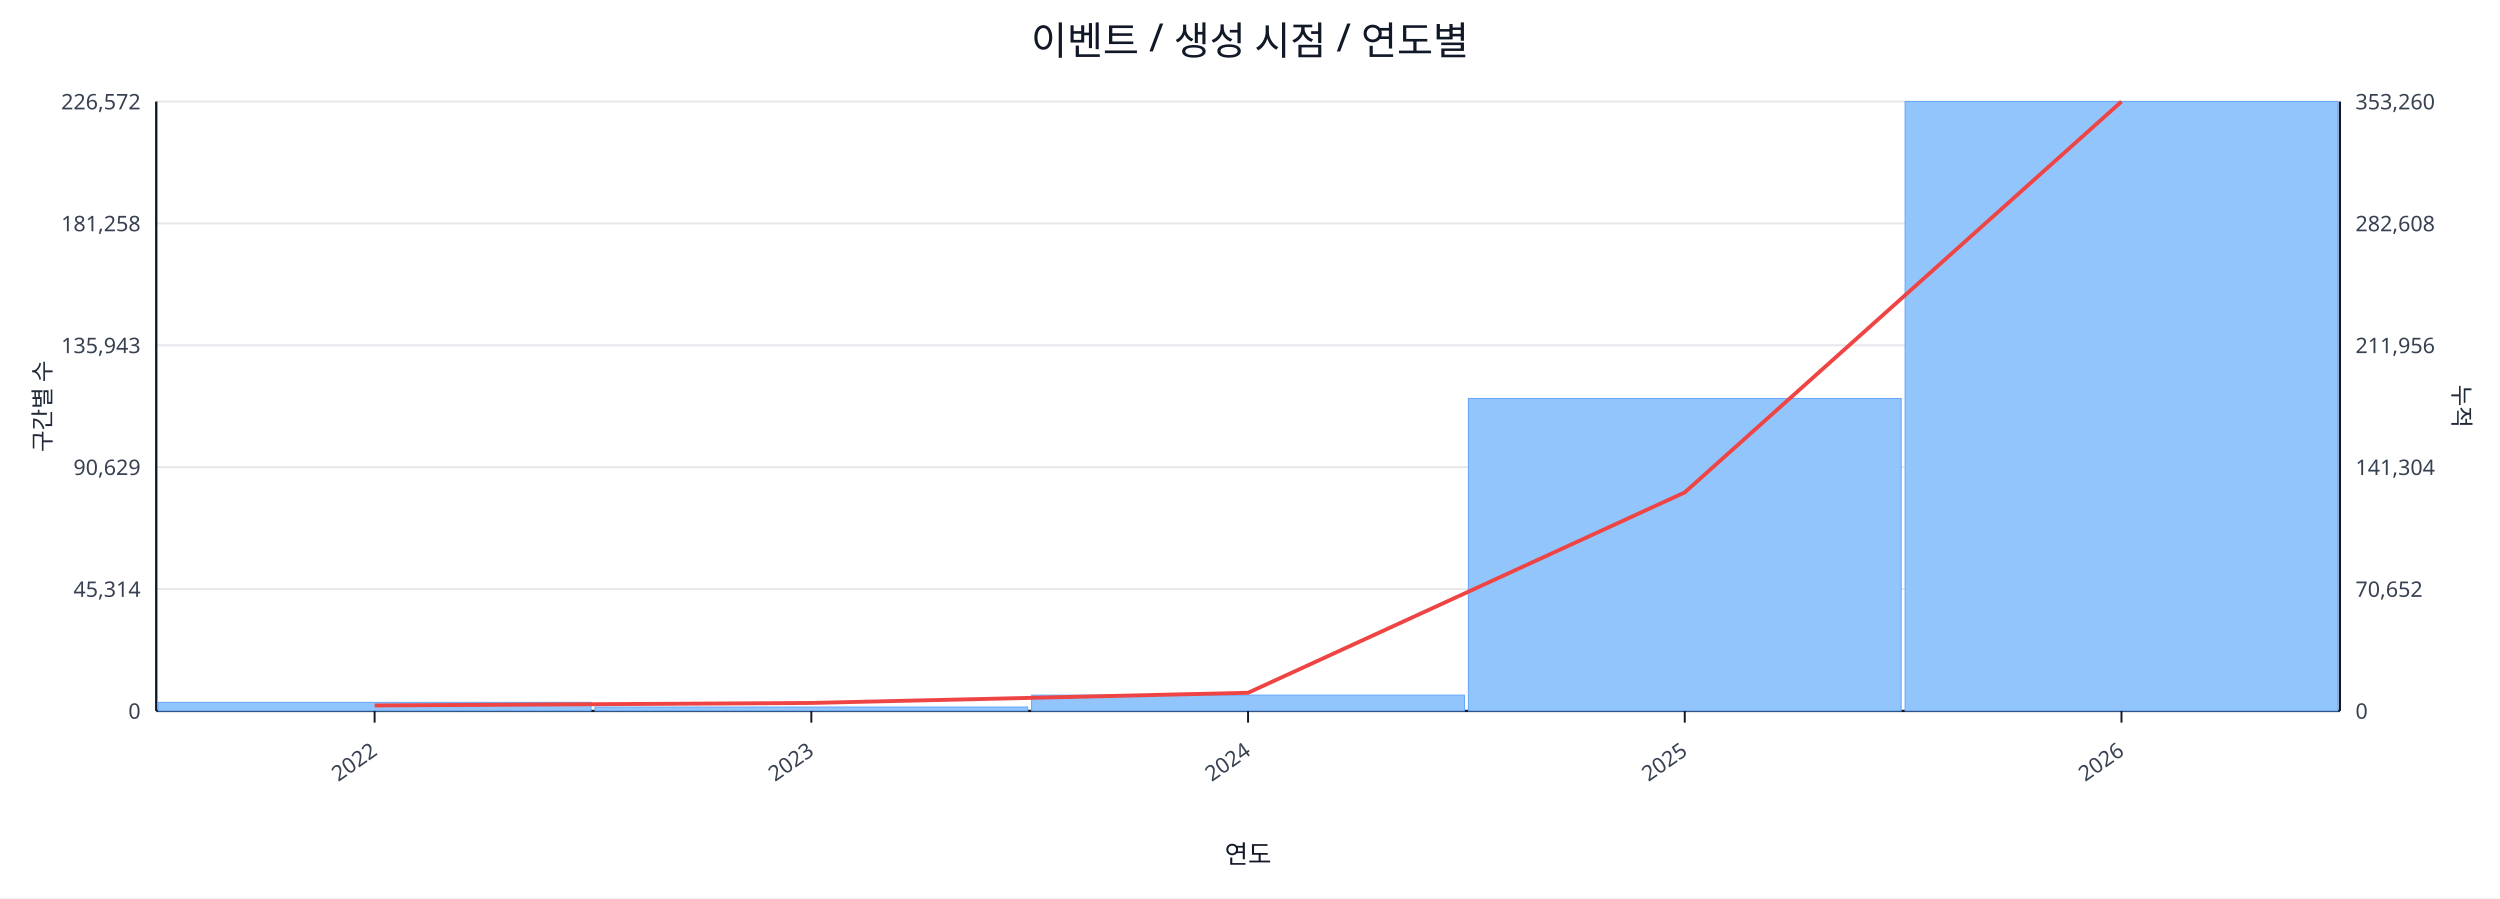
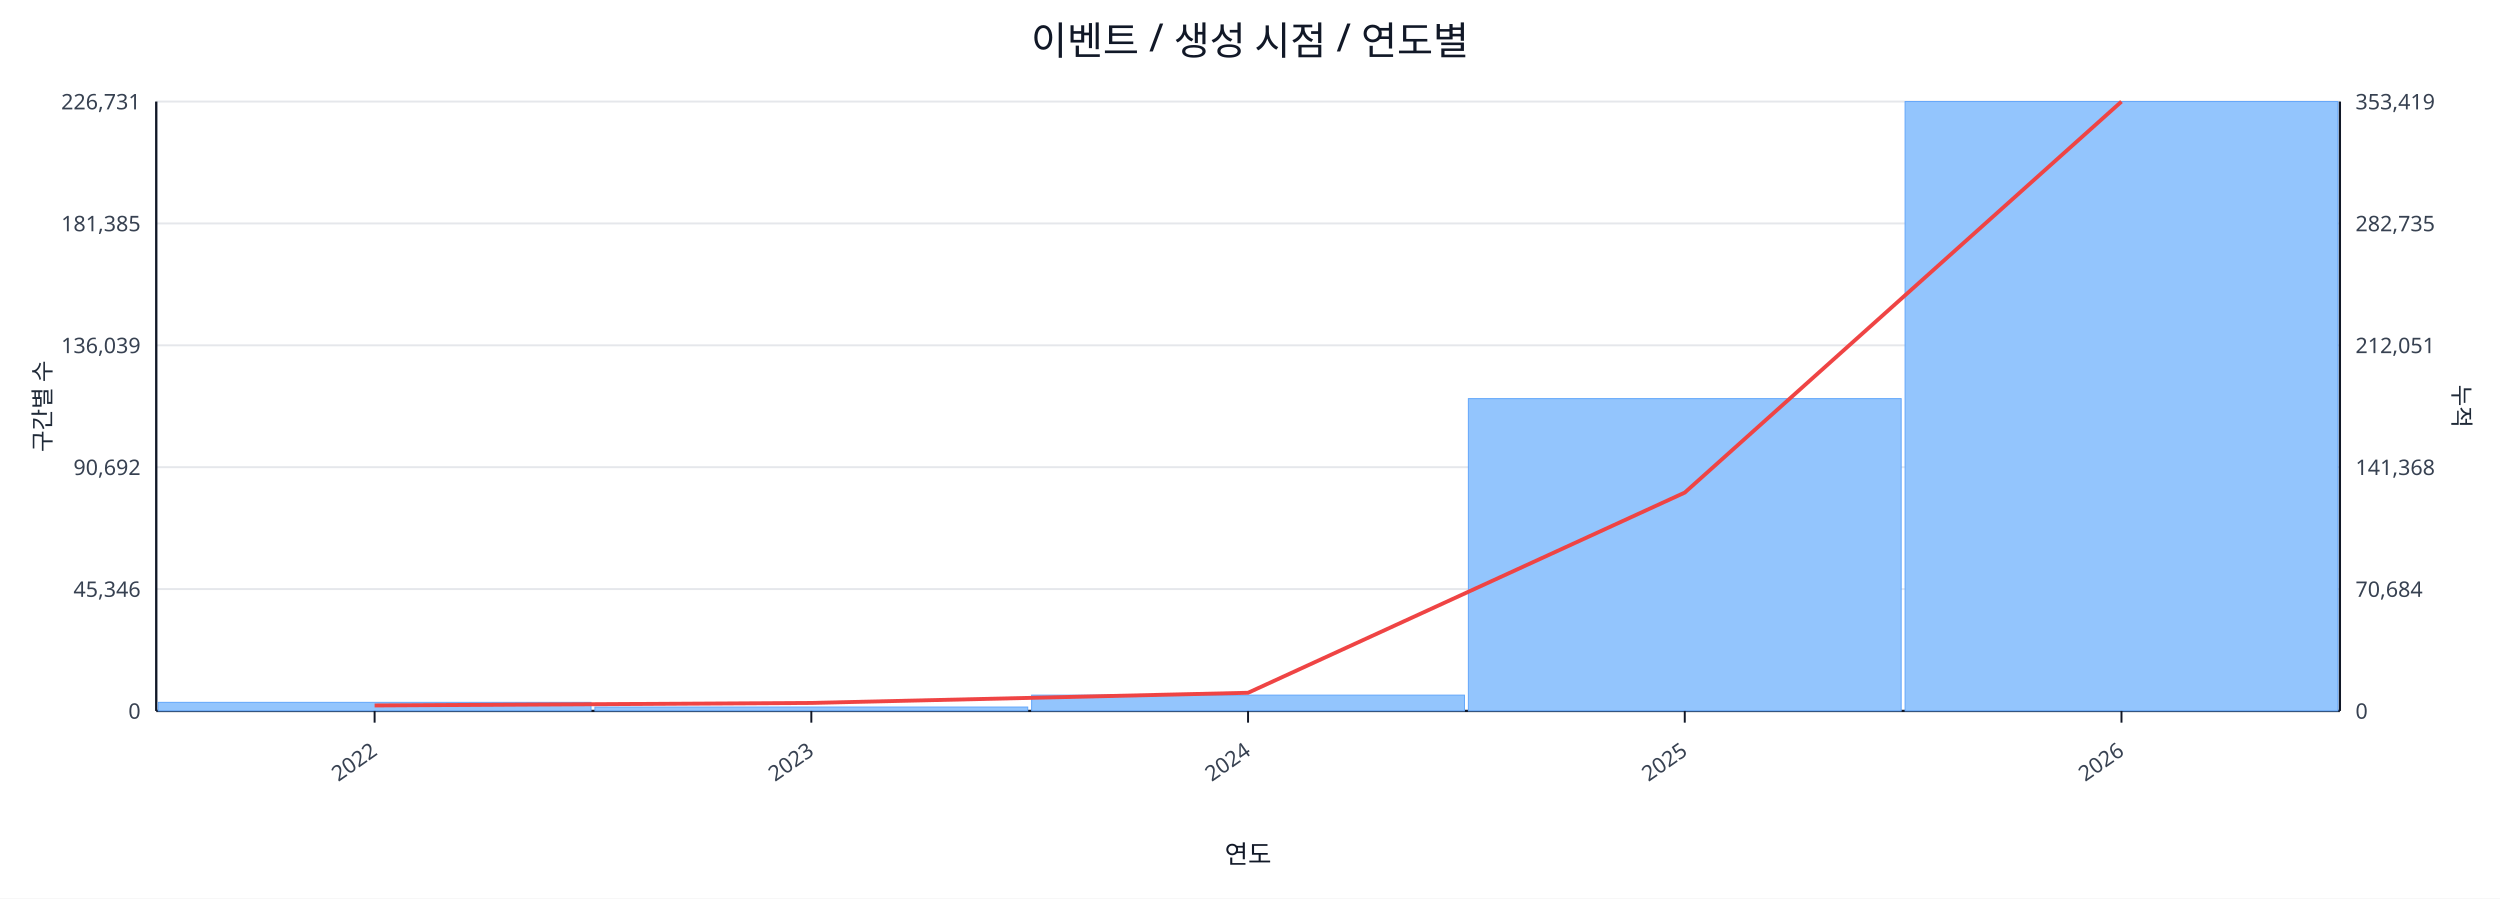
<svg xmlns="http://www.w3.org/2000/svg" width="1280" height="460" viewBox="0 0 1280 460">
  <rect x="0" y="0" width="100%" height="100%" fill="#ffffff" />
  <text x="640.0" y="28" font-size="20" text-anchor="middle" font-family="sans-serif" fill="#111827">이벤트 / 생성 시점 / 연도별</text>
  <line x1="80.0" y1="52.0" x2="1198.0" y2="52.0" stroke="#e5e7eb" stroke-width="1" />
-   <text x="72.0" y="56.0" font-size="11" text-anchor="end" font-family="sans-serif" fill="#374151">226,572</text>
-   <text x="1206.0" y="56.0" font-size="11" text-anchor="start" font-family="sans-serif" fill="#374151">353,260</text>
+   <text x="72.0" y="56.0" font-size="11" text-anchor="end" font-family="sans-serif" fill="#374151">226,731</text>
+   <text x="1206.0" y="56.0" font-size="11" text-anchor="start" font-family="sans-serif" fill="#374151">353,419</text>
  <line x1="80.0" y1="114.4" x2="1198.0" y2="114.4" stroke="#e5e7eb" stroke-width="1" />
-   <text x="72.0" y="118.4" font-size="11" text-anchor="end" font-family="sans-serif" fill="#374151">181,258</text>
-   <text x="1206.0" y="118.4" font-size="11" text-anchor="start" font-family="sans-serif" fill="#374151">282,608</text>
+   <text x="72.0" y="118.4" font-size="11" text-anchor="end" font-family="sans-serif" fill="#374151">181,385</text>
+   <text x="1206.0" y="118.4" font-size="11" text-anchor="start" font-family="sans-serif" fill="#374151">282,735</text>
  <line x1="80.0" y1="176.8" x2="1198.0" y2="176.8" stroke="#e5e7eb" stroke-width="1" />
-   <text x="72.0" y="180.8" font-size="11" text-anchor="end" font-family="sans-serif" fill="#374151">135,943</text>
-   <text x="1206.0" y="180.8" font-size="11" text-anchor="start" font-family="sans-serif" fill="#374151">211,956</text>
+   <text x="72.0" y="180.8" font-size="11" text-anchor="end" font-family="sans-serif" fill="#374151">136,039</text>
+   <text x="1206.0" y="180.8" font-size="11" text-anchor="start" font-family="sans-serif" fill="#374151">212,051</text>
  <line x1="80.0" y1="239.2" x2="1198.0" y2="239.2" stroke="#e5e7eb" stroke-width="1" />
-   <text x="72.0" y="243.2" font-size="11" text-anchor="end" font-family="sans-serif" fill="#374151">90,629</text>
-   <text x="1206.0" y="243.2" font-size="11" text-anchor="start" font-family="sans-serif" fill="#374151">141,304</text>
+   <text x="72.0" y="243.2" font-size="11" text-anchor="end" font-family="sans-serif" fill="#374151">90,692</text>
+   <text x="1206.0" y="243.2" font-size="11" text-anchor="start" font-family="sans-serif" fill="#374151">141,368</text>
  <line x1="80.0" y1="301.6" x2="1198.0" y2="301.6" stroke="#e5e7eb" stroke-width="1" />
-   <text x="72.0" y="305.6" font-size="11" text-anchor="end" font-family="sans-serif" fill="#374151">45,314</text>
-   <text x="1206.0" y="305.6" font-size="11" text-anchor="start" font-family="sans-serif" fill="#374151">70,652</text>
+   <text x="72.0" y="305.6" font-size="11" text-anchor="end" font-family="sans-serif" fill="#374151">45,346</text>
+   <text x="1206.0" y="305.6" font-size="11" text-anchor="start" font-family="sans-serif" fill="#374151">70,684</text>
  <line x1="80.0" y1="364.0" x2="1198.0" y2="364.0" stroke="#e5e7eb" stroke-width="1" />
  <text x="72.0" y="368.0" font-size="11" text-anchor="end" font-family="sans-serif" fill="#374151">0</text>
  <text x="1206.0" y="368.0" font-size="11" text-anchor="start" font-family="sans-serif" fill="#374151">0</text>
  <line x1="80.0" y1="364.0" x2="1198.0" y2="364.0" stroke="#111827" stroke-width="1.2" />
  <line x1="80.0" y1="52.0" x2="80.0" y2="364.0" stroke="#111827" stroke-width="1.2" />
  <line x1="1198.0" y1="52.0" x2="1198.0" y2="364.0" stroke="#111827" stroke-width="1.2" />
  <rect x="81.0" y="359.6" width="221.6" height="4.4" fill="#93c5fd" stroke="#60a5fa" stroke-width="0.5" />
  <rect x="304.6" y="362.0" width="221.6" height="2.0" fill="#93c5fd" stroke="#60a5fa" stroke-width="0.5" />
  <rect x="528.2" y="355.9" width="221.6" height="8.1" fill="#93c5fd" stroke="#60a5fa" stroke-width="0.5" />
-   <rect x="751.8" y="204.0" width="221.6" height="160.0" fill="#93c5fd" stroke="#60a5fa" stroke-width="0.5" />
+   <rect x="751.8" y="204.1" width="221.6" height="159.9" fill="#93c5fd" stroke="#60a5fa" stroke-width="0.5" />
  <rect x="975.4" y="52.0" width="221.6" height="312.0" fill="#93c5fd" stroke="#60a5fa" stroke-width="0.5" />
-   <polyline fill="none" stroke="#ef4444" stroke-width="2" points="191.8,361.2 415.4,359.9 639.0,354.7 862.6,252.1 1086.2,52.0" />
+   <polyline fill="none" stroke="#ef4444" stroke-width="2" points="191.8,361.2 415.4,359.9 639.0,354.7 862.6,252.2 1086.2,52.0" />
  <line x1="191.8" y1="364.0" x2="191.8" y2="370.0" stroke="#111827" stroke-width="1" />
  <text x="193.8" y="386.0" font-size="11" text-anchor="end" transform="rotate(-35 193.8 386.0)" font-family="sans-serif" fill="#374151">2022</text>
  <line x1="415.4" y1="364.0" x2="415.4" y2="370.0" stroke="#111827" stroke-width="1" />
  <text x="417.4" y="386.0" font-size="11" text-anchor="end" transform="rotate(-35 417.4 386.0)" font-family="sans-serif" fill="#374151">2023</text>
  <line x1="639.0" y1="364.0" x2="639.0" y2="370.0" stroke="#111827" stroke-width="1" />
  <text x="641.0" y="386.0" font-size="11" text-anchor="end" transform="rotate(-35 641.0 386.0)" font-family="sans-serif" fill="#374151">2024</text>
  <line x1="862.6" y1="364.0" x2="862.6" y2="370.0" stroke="#111827" stroke-width="1" />
  <text x="864.6" y="386.0" font-size="11" text-anchor="end" transform="rotate(-35 864.6 386.0)" font-family="sans-serif" fill="#374151">2025</text>
  <line x1="1086.2" y1="364.0" x2="1086.2" y2="370.0" stroke="#111827" stroke-width="1" />
  <text x="1088.2" y="386.0" font-size="11" text-anchor="end" transform="rotate(-35 1088.2 386.0)" font-family="sans-serif" fill="#374151">2026</text>
  <text x="26" y="208.0" font-size="12" transform="rotate(-90 26 208.0)" text-anchor="middle" font-family="sans-serif" fill="#1f2937">구간별 수</text>
  <text x="1256.0" y="208.0" font-size="12" transform="rotate(90 1256.0 208.0)" text-anchor="middle" font-family="sans-serif" fill="#1f2937">누적</text>
  <text x="639.0" y="442.0" font-size="13" text-anchor="middle" font-family="sans-serif" fill="#111827">연도</text>
</svg>
